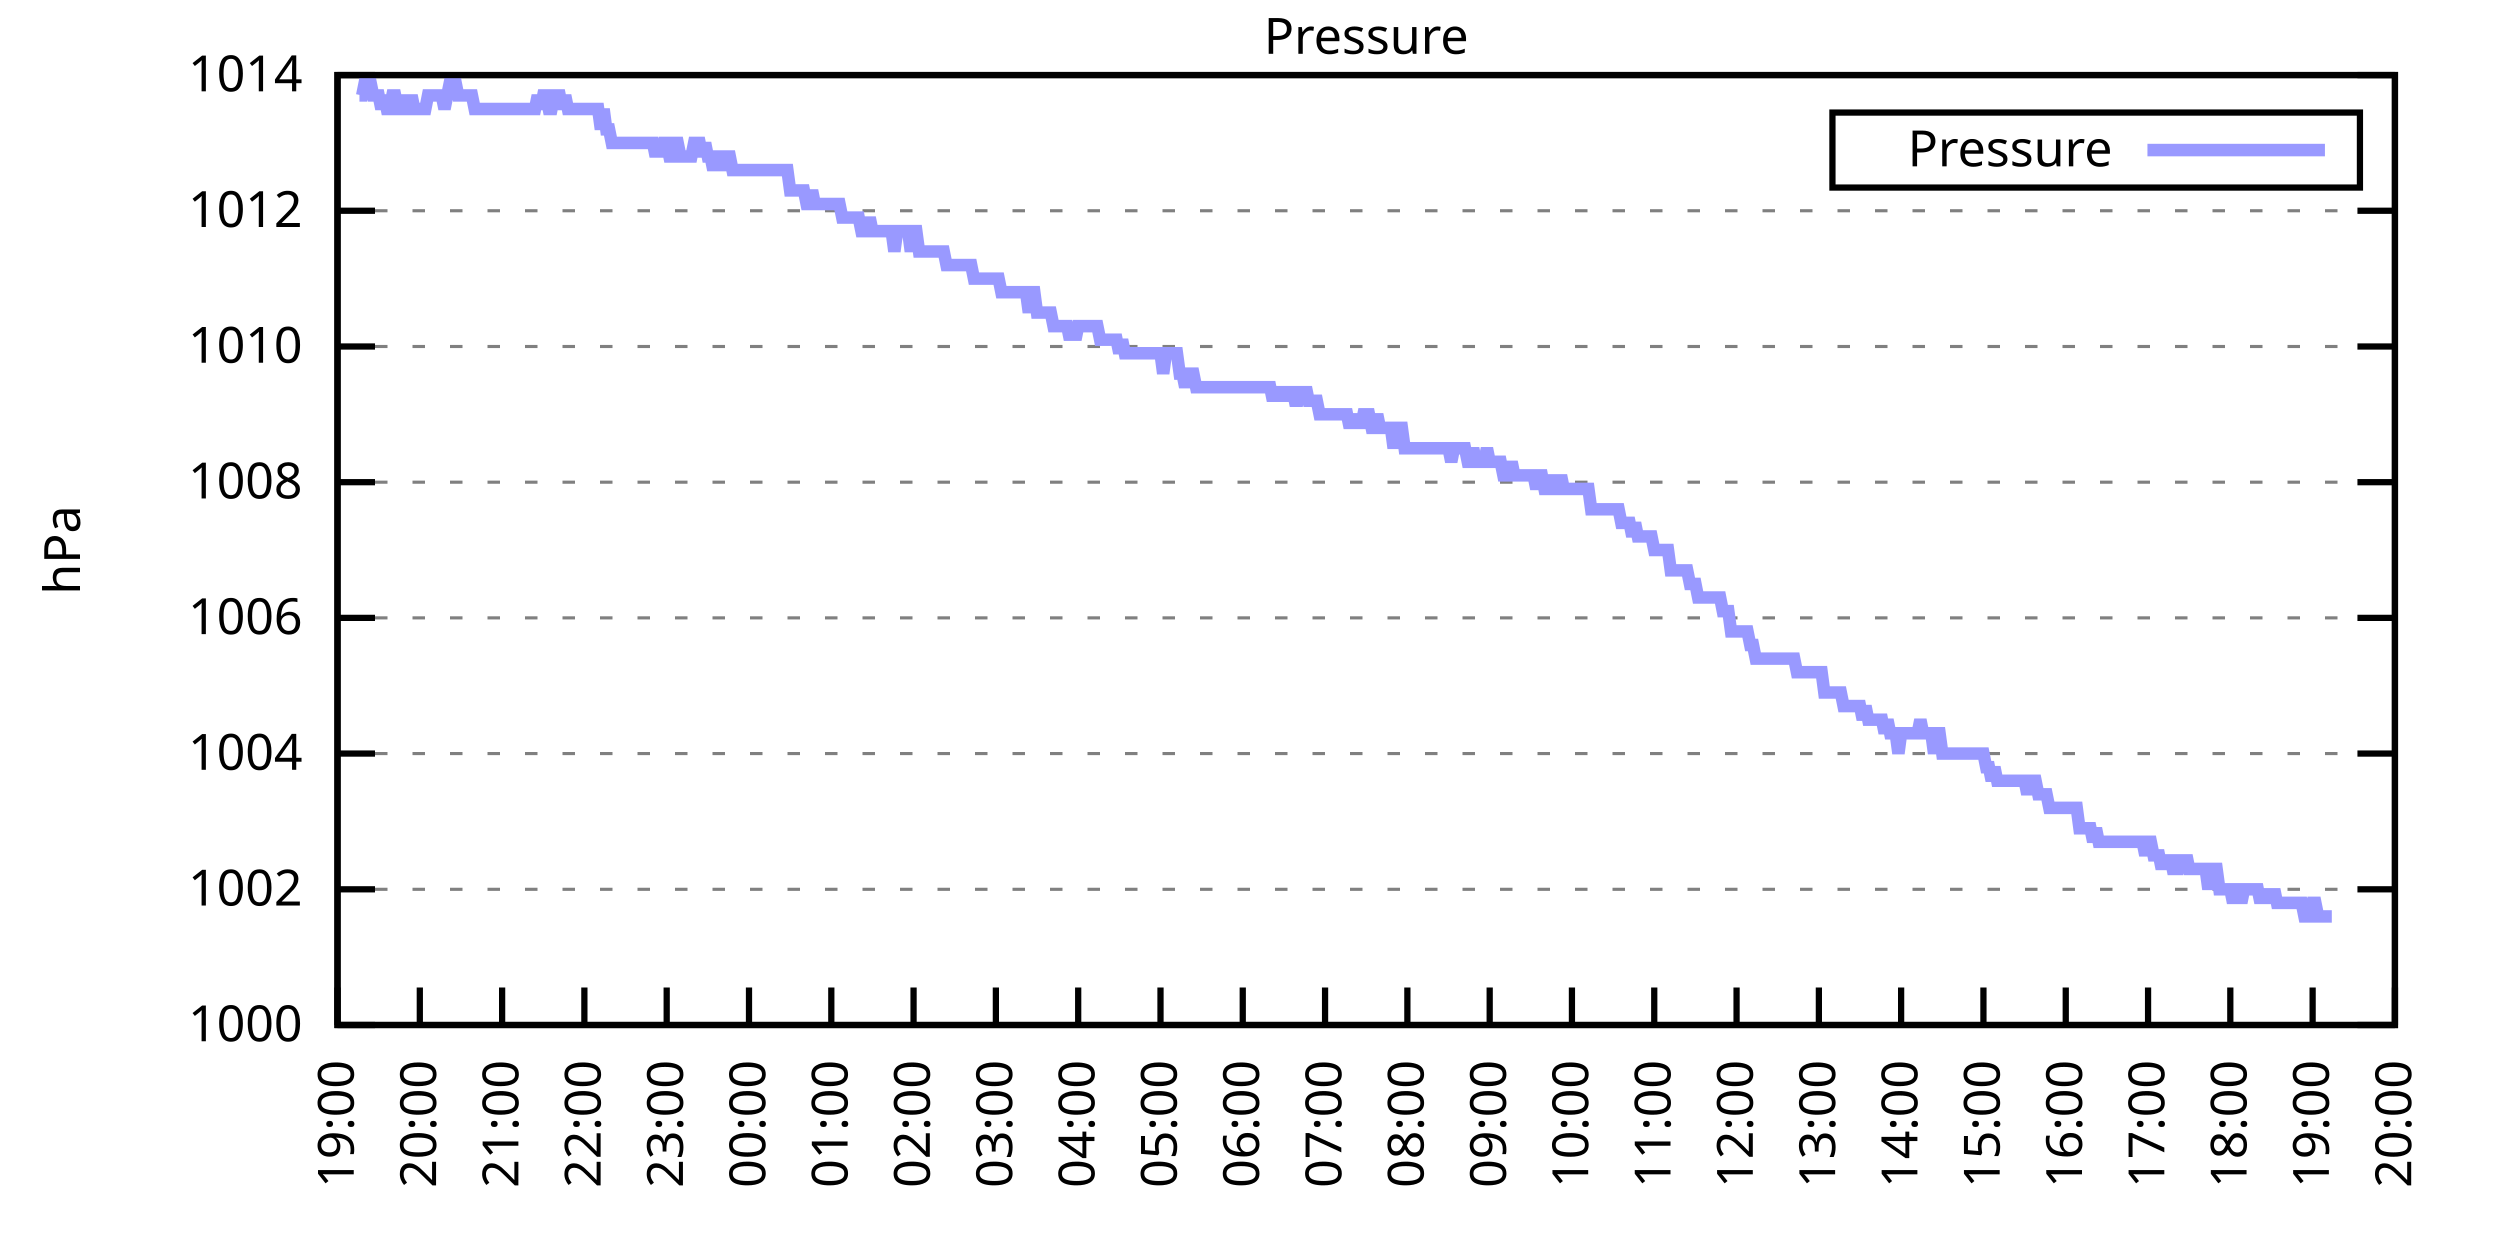
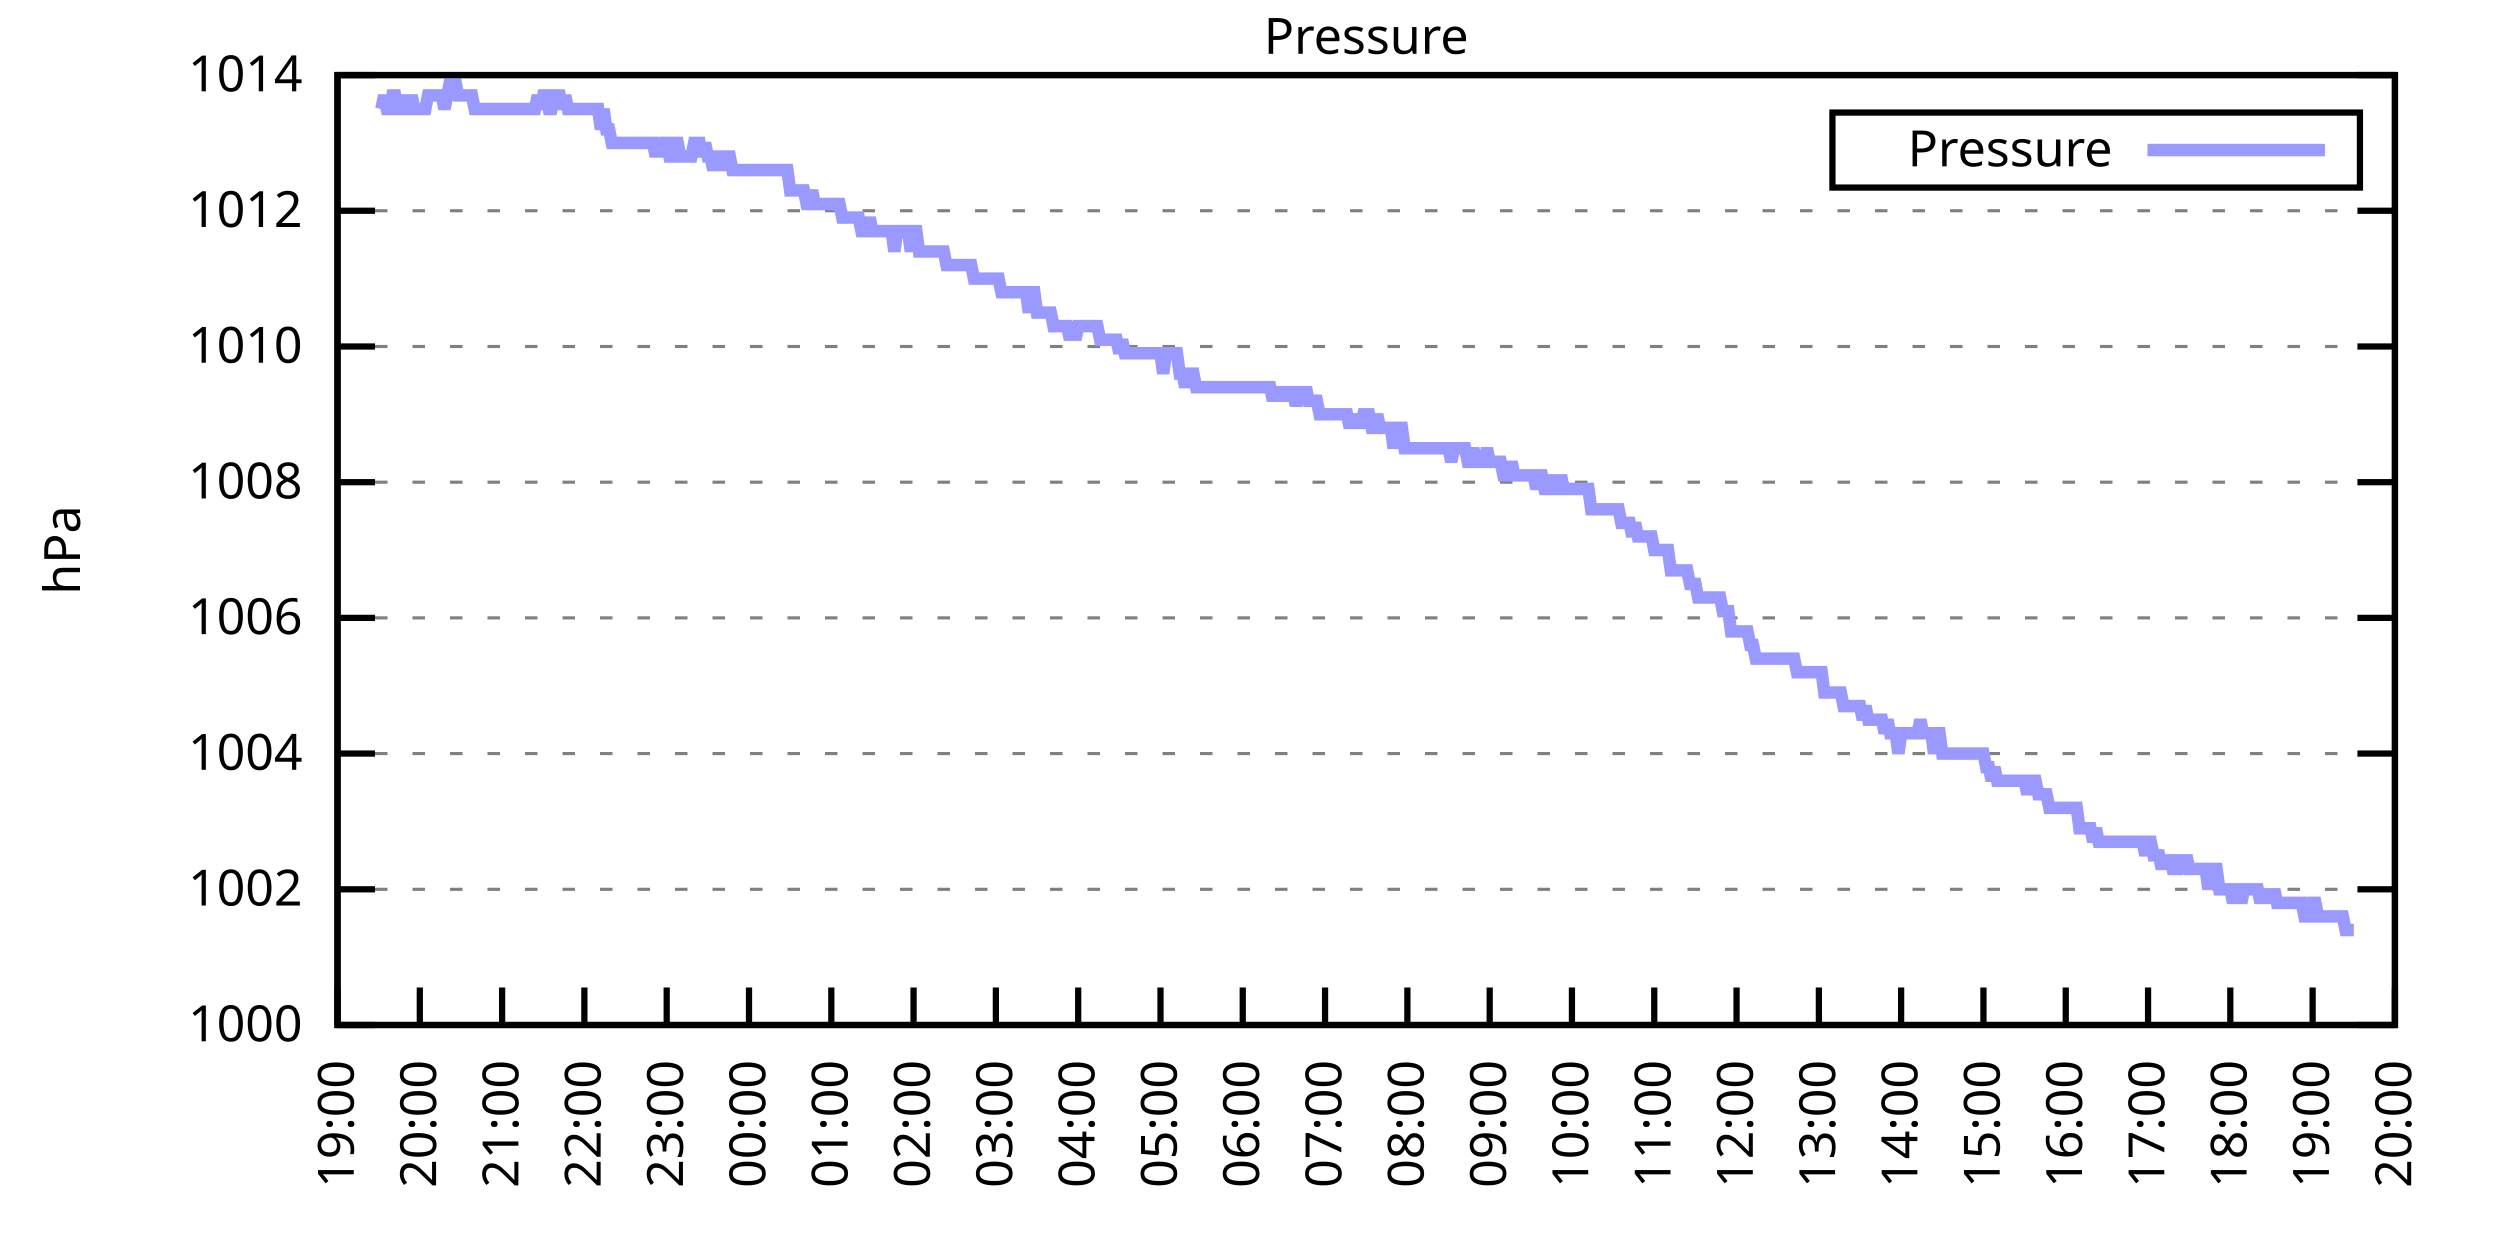
<svg xmlns="http://www.w3.org/2000/svg" xmlns:xlink="http://www.w3.org/1999/xlink" width="400" height="200" viewBox="0 0 400 200">
  <g id="gnuplot_canvas">
    <rect x="0" y="0" width="400" height="200" fill="none" />
    <defs>
      <circle id="gpDot" r="0.5" stroke-width="0.5" stroke="currentColor" />
      <path id="gpPt0" stroke-width="0.333" stroke="currentColor" d="M-1,0 h2 M0,-1 v2" />
      <path id="gpPt1" stroke-width="0.333" stroke="currentColor" d="M-1,-1 L1,1 M1,-1 L-1,1" />
      <path id="gpPt2" stroke-width="0.333" stroke="currentColor" d="M-1,0 L1,0 M0,-1 L0,1 M-1,-1 L1,1 M-1,1 L1,-1" />
      <rect id="gpPt3" stroke-width="0.333" stroke="currentColor" x="-1" y="-1" width="2" height="2" />
      <rect id="gpPt4" stroke-width="0.333" stroke="currentColor" fill="currentColor" x="-1" y="-1" width="2" height="2" />
      <circle id="gpPt5" stroke-width="0.333" stroke="currentColor" cx="0" cy="0" r="1" />
      <use xlink:href="#gpPt5" id="gpPt6" fill="currentColor" stroke="none" />
      <path id="gpPt7" stroke-width="0.333" stroke="currentColor" d="M0,-1.33 L-1.33,0.67 L1.33,0.67 z" />
      <use xlink:href="#gpPt7" id="gpPt8" fill="currentColor" stroke="none" />
      <use xlink:href="#gpPt7" id="gpPt9" stroke="currentColor" transform="rotate(180)" />
      <use xlink:href="#gpPt9" id="gpPt10" fill="currentColor" stroke="none" />
      <use xlink:href="#gpPt3" id="gpPt11" stroke="currentColor" transform="rotate(45)" />
      <use xlink:href="#gpPt11" id="gpPt12" fill="currentColor" stroke="none" />
      <path id="gpPt13" stroke-width="0.333" stroke="currentColor" d="M0,1.330 L1.265,0.411 L0.782,-1.067 L-0.782,-1.076 L-1.265,0.411 z" />
      <use xlink:href="#gpPt13" id="gpPt14" fill="currentColor" stroke="none" />
      <filter id="textbox" filterUnits="objectBoundingBox" x="0" y="0" height="1" width="1">
        <feFlood flood-color="white" flood-opacity="1" result="bgnd" />
        <feComposite in="SourceGraphic" in2="bgnd" operator="atop" />
      </filter>
      <filter id="greybox" filterUnits="objectBoundingBox" x="0" y="0" height="1" width="1">
        <feFlood flood-color="lightgrey" flood-opacity="1" result="grey" />
        <feComposite in="SourceGraphic" in2="grey" operator="atop" />
      </filter>
    </defs>
    <g fill="none" color="white" stroke="currentColor" stroke-width="1.00" stroke-linecap="butt" stroke-linejoin="miter">
</g>
    <g fill="none" color="black" stroke="currentColor" stroke-width="1.00" stroke-linecap="butt" stroke-linejoin="miter">
      <g stroke="none" shape-rendering="crispEdges">
        <polygon fill="rgb(255, 255, 255)" points="54.00,164.00 383.18,164.00 383.18,12.02 54.00,12.02 " />
      </g>
    </g>
    <g fill="none" color="black" stroke="currentColor" stroke-width="1.00" stroke-linecap="butt" stroke-linejoin="miter">
</g>
    <g fill="none" color="black" stroke="black" stroke-width="0.50" stroke-linecap="butt" stroke-linejoin="miter">
</g>
    <g fill="none" color="gray" stroke="currentColor" stroke-width="0.50" stroke-linecap="butt" stroke-linejoin="miter">
      <path stroke="gray" stroke-dasharray="2,4" class="gridline" d="M54.00,164.00 L383.19,164.00  " />
    </g>
    <g fill="none" color="gray" stroke="gray" stroke-width="1.00" stroke-linecap="butt" stroke-linejoin="miter">
</g>
    <g fill="none" color="black" stroke="currentColor" stroke-width="1.00" stroke-linecap="butt" stroke-linejoin="miter">
      <path stroke="black" d="M54.00,164.00 L60.00,164.00 M383.19,164.00 L377.19,164.00  " />
      <g transform="translate(48.40,166.60)" stroke="none" fill="black" font-family="Sans" font-size="8.00" text-anchor="end">
        <text>
          <tspan font-family="Sans"> 1000</tspan>
        </text>
      </g>
    </g>
    <g fill="none" color="black" stroke="currentColor" stroke-width="1.00" stroke-linecap="butt" stroke-linejoin="miter">
</g>
    <g fill="none" color="black" stroke="black" stroke-width="0.50" stroke-linecap="butt" stroke-linejoin="miter">
</g>
    <g fill="none" color="gray" stroke="currentColor" stroke-width="0.50" stroke-linecap="butt" stroke-linejoin="miter">
      <path stroke="gray" stroke-dasharray="2,4" class="gridline" d="M54.00,142.29 L383.19,142.29  " />
    </g>
    <g fill="none" color="gray" stroke="gray" stroke-width="1.00" stroke-linecap="butt" stroke-linejoin="miter">
</g>
    <g fill="none" color="black" stroke="currentColor" stroke-width="1.00" stroke-linecap="butt" stroke-linejoin="miter">
      <path stroke="black" d="M54.00,142.29 L60.00,142.29 M383.19,142.29 L377.19,142.29  " />
      <g transform="translate(48.40,144.89)" stroke="none" fill="black" font-family="Sans" font-size="8.00" text-anchor="end">
        <text>
          <tspan font-family="Sans"> 1002</tspan>
        </text>
      </g>
    </g>
    <g fill="none" color="black" stroke="currentColor" stroke-width="1.00" stroke-linecap="butt" stroke-linejoin="miter">
</g>
    <g fill="none" color="black" stroke="black" stroke-width="0.50" stroke-linecap="butt" stroke-linejoin="miter">
</g>
    <g fill="none" color="gray" stroke="currentColor" stroke-width="0.50" stroke-linecap="butt" stroke-linejoin="miter">
      <path stroke="gray" stroke-dasharray="2,4" class="gridline" d="M54.00,120.57 L383.19,120.57  " />
    </g>
    <g fill="none" color="gray" stroke="gray" stroke-width="1.00" stroke-linecap="butt" stroke-linejoin="miter">
</g>
    <g fill="none" color="black" stroke="currentColor" stroke-width="1.00" stroke-linecap="butt" stroke-linejoin="miter">
      <path stroke="black" d="M54.00,120.57 L60.00,120.57 M383.19,120.57 L377.19,120.57  " />
      <g transform="translate(48.40,123.17)" stroke="none" fill="black" font-family="Sans" font-size="8.00" text-anchor="end">
        <text>
          <tspan font-family="Sans"> 1004</tspan>
        </text>
      </g>
    </g>
    <g fill="none" color="black" stroke="currentColor" stroke-width="1.00" stroke-linecap="butt" stroke-linejoin="miter">
</g>
    <g fill="none" color="black" stroke="black" stroke-width="0.50" stroke-linecap="butt" stroke-linejoin="miter">
</g>
    <g fill="none" color="gray" stroke="currentColor" stroke-width="0.50" stroke-linecap="butt" stroke-linejoin="miter">
      <path stroke="gray" stroke-dasharray="2,4" class="gridline" d="M54.00,98.86 L383.19,98.86  " />
    </g>
    <g fill="none" color="gray" stroke="gray" stroke-width="1.00" stroke-linecap="butt" stroke-linejoin="miter">
</g>
    <g fill="none" color="black" stroke="currentColor" stroke-width="1.00" stroke-linecap="butt" stroke-linejoin="miter">
      <path stroke="black" d="M54.00,98.86 L60.00,98.86 M383.19,98.86 L377.19,98.86  " />
      <g transform="translate(48.40,101.46)" stroke="none" fill="black" font-family="Sans" font-size="8.00" text-anchor="end">
        <text>
          <tspan font-family="Sans"> 1006</tspan>
        </text>
      </g>
    </g>
    <g fill="none" color="black" stroke="currentColor" stroke-width="1.00" stroke-linecap="butt" stroke-linejoin="miter">
</g>
    <g fill="none" color="black" stroke="black" stroke-width="0.50" stroke-linecap="butt" stroke-linejoin="miter">
</g>
    <g fill="none" color="gray" stroke="currentColor" stroke-width="0.50" stroke-linecap="butt" stroke-linejoin="miter">
      <path stroke="gray" stroke-dasharray="2,4" class="gridline" d="M54.00,77.15 L383.19,77.15  " />
    </g>
    <g fill="none" color="gray" stroke="gray" stroke-width="1.00" stroke-linecap="butt" stroke-linejoin="miter">
</g>
    <g fill="none" color="black" stroke="currentColor" stroke-width="1.00" stroke-linecap="butt" stroke-linejoin="miter">
      <path stroke="black" d="M54.00,77.15 L60.00,77.15 M383.19,77.15 L377.19,77.15  " />
      <g transform="translate(48.40,79.75)" stroke="none" fill="black" font-family="Sans" font-size="8.00" text-anchor="end">
        <text>
          <tspan font-family="Sans"> 1008</tspan>
        </text>
      </g>
    </g>
    <g fill="none" color="black" stroke="currentColor" stroke-width="1.00" stroke-linecap="butt" stroke-linejoin="miter">
</g>
    <g fill="none" color="black" stroke="black" stroke-width="0.50" stroke-linecap="butt" stroke-linejoin="miter">
</g>
    <g fill="none" color="gray" stroke="currentColor" stroke-width="0.50" stroke-linecap="butt" stroke-linejoin="miter">
      <path stroke="gray" stroke-dasharray="2,4" class="gridline" d="M54.00,55.44 L383.19,55.44  " />
    </g>
    <g fill="none" color="gray" stroke="gray" stroke-width="1.00" stroke-linecap="butt" stroke-linejoin="miter">
</g>
    <g fill="none" color="black" stroke="currentColor" stroke-width="1.00" stroke-linecap="butt" stroke-linejoin="miter">
      <path stroke="black" d="M54.00,55.44 L60.00,55.44 M383.19,55.44 L377.19,55.44  " />
      <g transform="translate(48.40,58.04)" stroke="none" fill="black" font-family="Sans" font-size="8.00" text-anchor="end">
        <text>
          <tspan font-family="Sans"> 1010</tspan>
        </text>
      </g>
    </g>
    <g fill="none" color="black" stroke="currentColor" stroke-width="1.00" stroke-linecap="butt" stroke-linejoin="miter">
</g>
    <g fill="none" color="black" stroke="black" stroke-width="0.50" stroke-linecap="butt" stroke-linejoin="miter">
</g>
    <g fill="none" color="gray" stroke="currentColor" stroke-width="0.50" stroke-linecap="butt" stroke-linejoin="miter">
      <path stroke="gray" stroke-dasharray="2,4" class="gridline" d="M54.00,33.72 L383.19,33.72  " />
    </g>
    <g fill="none" color="gray" stroke="gray" stroke-width="1.00" stroke-linecap="butt" stroke-linejoin="miter">
</g>
    <g fill="none" color="black" stroke="currentColor" stroke-width="1.00" stroke-linecap="butt" stroke-linejoin="miter">
      <path stroke="black" d="M54.00,33.72 L60.00,33.72 M383.19,33.72 L377.19,33.72  " />
      <g transform="translate(48.40,36.32)" stroke="none" fill="black" font-family="Sans" font-size="8.00" text-anchor="end">
        <text>
          <tspan font-family="Sans"> 1012</tspan>
        </text>
      </g>
    </g>
    <g fill="none" color="black" stroke="currentColor" stroke-width="1.00" stroke-linecap="butt" stroke-linejoin="miter">
</g>
    <g fill="none" color="black" stroke="black" stroke-width="0.50" stroke-linecap="butt" stroke-linejoin="miter">
</g>
    <g fill="none" color="gray" stroke="currentColor" stroke-width="0.50" stroke-linecap="butt" stroke-linejoin="miter">
      <path stroke="gray" stroke-dasharray="2,4" class="gridline" d="M54.00,12.01 L383.19,12.01  " />
    </g>
    <g fill="none" color="gray" stroke="gray" stroke-width="1.00" stroke-linecap="butt" stroke-linejoin="miter">
</g>
    <g fill="none" color="black" stroke="currentColor" stroke-width="1.00" stroke-linecap="butt" stroke-linejoin="miter">
      <path stroke="black" d="M54.00,12.01 L60.00,12.01 M383.19,12.01 L377.19,12.01  " />
      <g transform="translate(48.40,14.61)" stroke="none" fill="black" font-family="Sans" font-size="8.00" text-anchor="end">
        <text>
          <tspan font-family="Sans"> 1014</tspan>
        </text>
      </g>
    </g>
    <g fill="none" color="black" stroke="currentColor" stroke-width="1.00" stroke-linecap="butt" stroke-linejoin="miter">
      <path stroke="black" d="M54.00,164.00 L54.00,158.00  " />
      <g transform="translate(56.60,169.60) rotate(270.00)" stroke="none" fill="black" font-family="Sans" font-size="8.00" text-anchor="end">
        <text>
          <tspan font-family="Sans">19:00</tspan>
        </text>
      </g>
    </g>
    <g fill="none" color="black" stroke="currentColor" stroke-width="1.00" stroke-linecap="butt" stroke-linejoin="miter">
      <path stroke="black" d="M67.17,164.00 L67.17,158.00  " />
      <g transform="translate(69.77,169.60) rotate(270.00)" stroke="none" fill="black" font-family="Sans" font-size="8.00" text-anchor="end">
        <text>
          <tspan font-family="Sans">20:00</tspan>
        </text>
      </g>
    </g>
    <g fill="none" color="black" stroke="currentColor" stroke-width="1.00" stroke-linecap="butt" stroke-linejoin="miter">
      <path stroke="black" d="M80.34,164.00 L80.34,158.00  " />
      <g transform="translate(82.94,169.60) rotate(270.00)" stroke="none" fill="black" font-family="Sans" font-size="8.00" text-anchor="end">
        <text>
          <tspan font-family="Sans">21:00</tspan>
        </text>
      </g>
    </g>
    <g fill="none" color="black" stroke="currentColor" stroke-width="1.00" stroke-linecap="butt" stroke-linejoin="miter">
      <path stroke="black" d="M93.50,164.00 L93.50,158.00  " />
      <g transform="translate(96.10,169.60) rotate(270.00)" stroke="none" fill="black" font-family="Sans" font-size="8.00" text-anchor="end">
        <text>
          <tspan font-family="Sans">22:00</tspan>
        </text>
      </g>
    </g>
    <g fill="none" color="black" stroke="currentColor" stroke-width="1.00" stroke-linecap="butt" stroke-linejoin="miter">
      <path stroke="black" d="M106.67,164.00 L106.67,158.00  " />
      <g transform="translate(109.27,169.60) rotate(270.00)" stroke="none" fill="black" font-family="Sans" font-size="8.00" text-anchor="end">
        <text>
          <tspan font-family="Sans">23:00</tspan>
        </text>
      </g>
    </g>
    <g fill="none" color="black" stroke="currentColor" stroke-width="1.00" stroke-linecap="butt" stroke-linejoin="miter">
      <path stroke="black" d="M119.84,164.00 L119.84,158.00  " />
      <g transform="translate(122.44,169.60) rotate(270.00)" stroke="none" fill="black" font-family="Sans" font-size="8.00" text-anchor="end">
        <text>
          <tspan font-family="Sans">00:00</tspan>
        </text>
      </g>
    </g>
    <g fill="none" color="black" stroke="currentColor" stroke-width="1.00" stroke-linecap="butt" stroke-linejoin="miter">
      <path stroke="black" d="M133.01,164.00 L133.01,158.00  " />
      <g transform="translate(135.61,169.60) rotate(270.00)" stroke="none" fill="black" font-family="Sans" font-size="8.00" text-anchor="end">
        <text>
          <tspan font-family="Sans">01:00</tspan>
        </text>
      </g>
    </g>
    <g fill="none" color="black" stroke="currentColor" stroke-width="1.00" stroke-linecap="butt" stroke-linejoin="miter">
      <path stroke="black" d="M146.17,164.00 L146.17,158.00  " />
      <g transform="translate(148.77,169.60) rotate(270.00)" stroke="none" fill="black" font-family="Sans" font-size="8.00" text-anchor="end">
        <text>
          <tspan font-family="Sans">02:00</tspan>
        </text>
      </g>
    </g>
    <g fill="none" color="black" stroke="currentColor" stroke-width="1.00" stroke-linecap="butt" stroke-linejoin="miter">
      <path stroke="black" d="M159.34,164.00 L159.34,158.00  " />
      <g transform="translate(161.94,169.60) rotate(270.00)" stroke="none" fill="black" font-family="Sans" font-size="8.00" text-anchor="end">
        <text>
          <tspan font-family="Sans">03:00</tspan>
        </text>
      </g>
    </g>
    <g fill="none" color="black" stroke="currentColor" stroke-width="1.00" stroke-linecap="butt" stroke-linejoin="miter">
      <path stroke="black" d="M172.51,164.00 L172.51,158.00  " />
      <g transform="translate(175.11,169.60) rotate(270.00)" stroke="none" fill="black" font-family="Sans" font-size="8.00" text-anchor="end">
        <text>
          <tspan font-family="Sans">04:00</tspan>
        </text>
      </g>
    </g>
    <g fill="none" color="black" stroke="currentColor" stroke-width="1.00" stroke-linecap="butt" stroke-linejoin="miter">
      <path stroke="black" d="M185.68,164.00 L185.68,158.00  " />
      <g transform="translate(188.28,169.60) rotate(270.00)" stroke="none" fill="black" font-family="Sans" font-size="8.00" text-anchor="end">
        <text>
          <tspan font-family="Sans">05:00</tspan>
        </text>
      </g>
    </g>
    <g fill="none" color="black" stroke="currentColor" stroke-width="1.00" stroke-linecap="butt" stroke-linejoin="miter">
      <path stroke="black" d="M198.84,164.00 L198.84,158.00  " />
      <g transform="translate(201.44,169.60) rotate(270.00)" stroke="none" fill="black" font-family="Sans" font-size="8.00" text-anchor="end">
        <text>
          <tspan font-family="Sans">06:00</tspan>
        </text>
      </g>
    </g>
    <g fill="none" color="black" stroke="currentColor" stroke-width="1.00" stroke-linecap="butt" stroke-linejoin="miter">
      <path stroke="black" d="M212.01,164.00 L212.01,158.00  " />
      <g transform="translate(214.61,169.60) rotate(270.00)" stroke="none" fill="black" font-family="Sans" font-size="8.00" text-anchor="end">
        <text>
          <tspan font-family="Sans">07:00</tspan>
        </text>
      </g>
    </g>
    <g fill="none" color="black" stroke="currentColor" stroke-width="1.00" stroke-linecap="butt" stroke-linejoin="miter">
      <path stroke="black" d="M225.18,164.00 L225.18,158.00  " />
      <g transform="translate(227.78,169.60) rotate(270.00)" stroke="none" fill="black" font-family="Sans" font-size="8.00" text-anchor="end">
        <text>
          <tspan font-family="Sans">08:00</tspan>
        </text>
      </g>
    </g>
    <g fill="none" color="black" stroke="currentColor" stroke-width="1.00" stroke-linecap="butt" stroke-linejoin="miter">
      <path stroke="black" d="M238.35,164.00 L238.35,158.00  " />
      <g transform="translate(240.95,169.60) rotate(270.00)" stroke="none" fill="black" font-family="Sans" font-size="8.00" text-anchor="end">
        <text>
          <tspan font-family="Sans">09:00</tspan>
        </text>
      </g>
    </g>
    <g fill="none" color="black" stroke="currentColor" stroke-width="1.00" stroke-linecap="butt" stroke-linejoin="miter">
      <path stroke="black" d="M251.51,164.00 L251.51,158.00  " />
      <g transform="translate(254.11,169.60) rotate(270.00)" stroke="none" fill="black" font-family="Sans" font-size="8.00" text-anchor="end">
        <text>
          <tspan font-family="Sans">10:00</tspan>
        </text>
      </g>
    </g>
    <g fill="none" color="black" stroke="currentColor" stroke-width="1.00" stroke-linecap="butt" stroke-linejoin="miter">
      <path stroke="black" d="M264.68,164.00 L264.68,158.00  " />
      <g transform="translate(267.28,169.60) rotate(270.00)" stroke="none" fill="black" font-family="Sans" font-size="8.00" text-anchor="end">
        <text>
          <tspan font-family="Sans">11:00</tspan>
        </text>
      </g>
    </g>
    <g fill="none" color="black" stroke="currentColor" stroke-width="1.00" stroke-linecap="butt" stroke-linejoin="miter">
      <path stroke="black" d="M277.85,164.00 L277.85,158.00  " />
      <g transform="translate(280.45,169.60) rotate(270.00)" stroke="none" fill="black" font-family="Sans" font-size="8.00" text-anchor="end">
        <text>
          <tspan font-family="Sans">12:00</tspan>
        </text>
      </g>
    </g>
    <g fill="none" color="black" stroke="currentColor" stroke-width="1.00" stroke-linecap="butt" stroke-linejoin="miter">
      <path stroke="black" d="M291.02,164.00 L291.02,158.00  " />
      <g transform="translate(293.62,169.60) rotate(270.00)" stroke="none" fill="black" font-family="Sans" font-size="8.00" text-anchor="end">
        <text>
          <tspan font-family="Sans">13:00</tspan>
        </text>
      </g>
    </g>
    <g fill="none" color="black" stroke="currentColor" stroke-width="1.00" stroke-linecap="butt" stroke-linejoin="miter">
      <path stroke="black" d="M304.18,164.00 L304.18,158.00  " />
      <g transform="translate(306.78,169.60) rotate(270.00)" stroke="none" fill="black" font-family="Sans" font-size="8.00" text-anchor="end">
        <text>
          <tspan font-family="Sans">14:00</tspan>
        </text>
      </g>
    </g>
    <g fill="none" color="black" stroke="currentColor" stroke-width="1.00" stroke-linecap="butt" stroke-linejoin="miter">
      <path stroke="black" d="M317.35,164.00 L317.35,158.00  " />
      <g transform="translate(319.95,169.60) rotate(270.00)" stroke="none" fill="black" font-family="Sans" font-size="8.00" text-anchor="end">
        <text>
          <tspan font-family="Sans">15:00</tspan>
        </text>
      </g>
    </g>
    <g fill="none" color="black" stroke="currentColor" stroke-width="1.00" stroke-linecap="butt" stroke-linejoin="miter">
      <path stroke="black" d="M330.52,164.00 L330.52,158.00  " />
      <g transform="translate(333.12,169.60) rotate(270.00)" stroke="none" fill="black" font-family="Sans" font-size="8.00" text-anchor="end">
        <text>
          <tspan font-family="Sans">16:00</tspan>
        </text>
      </g>
    </g>
    <g fill="none" color="black" stroke="currentColor" stroke-width="1.00" stroke-linecap="butt" stroke-linejoin="miter">
      <path stroke="black" d="M343.69,164.00 L343.69,158.00  " />
      <g transform="translate(346.29,169.60) rotate(270.00)" stroke="none" fill="black" font-family="Sans" font-size="8.00" text-anchor="end">
        <text>
          <tspan font-family="Sans">17:00</tspan>
        </text>
      </g>
    </g>
    <g fill="none" color="black" stroke="currentColor" stroke-width="1.00" stroke-linecap="butt" stroke-linejoin="miter">
      <path stroke="black" d="M356.85,164.00 L356.85,158.00  " />
      <g transform="translate(359.45,169.60) rotate(270.00)" stroke="none" fill="black" font-family="Sans" font-size="8.00" text-anchor="end">
        <text>
          <tspan font-family="Sans">18:00</tspan>
        </text>
      </g>
    </g>
    <g fill="none" color="black" stroke="currentColor" stroke-width="1.00" stroke-linecap="butt" stroke-linejoin="miter">
      <path stroke="black" d="M370.02,164.00 L370.02,158.00  " />
      <g transform="translate(372.62,169.60) rotate(270.00)" stroke="none" fill="black" font-family="Sans" font-size="8.00" text-anchor="end">
        <text>
          <tspan font-family="Sans">19:00</tspan>
        </text>
      </g>
    </g>
    <g fill="none" color="black" stroke="currentColor" stroke-width="1.00" stroke-linecap="butt" stroke-linejoin="miter">
      <path stroke="black" d="M383.19,164.00 L383.19,158.00  " />
      <g transform="translate(385.79,169.60) rotate(270.00)" stroke="none" fill="black" font-family="Sans" font-size="8.00" text-anchor="end">
        <text>
          <tspan font-family="Sans">20:00</tspan>
        </text>
      </g>
    </g>
    <g fill="none" color="black" stroke="currentColor" stroke-width="1.00" stroke-linecap="butt" stroke-linejoin="miter">
</g>
    <g fill="none" color="black" stroke="currentColor" stroke-width="1.00" stroke-linecap="butt" stroke-linejoin="miter">
      <path stroke="black" d="M54.00,12.01 L54.00,164.00 L383.19,164.00 L383.19,12.01 L54.00,12.01 Z  " />
    </g>
    <g fill="none" color="black" stroke="currentColor" stroke-width="1.00" stroke-linecap="butt" stroke-linejoin="miter">
</g>
    <g fill="none" color="black" stroke="currentColor" stroke-width="1.00" stroke-linecap="butt" stroke-linejoin="miter">
      <path stroke="black" d="M293.19,30.01 L293.19,18.01 L377.59,18.01 L377.59,30.01 L293.19,30.01 Z  " />
    </g>
    <g id="Pressure_plot_1">
      <g fill="none" color="white" stroke="black" stroke-width="2.00" stroke-linecap="butt" stroke-linejoin="miter">
</g>
      <g fill="none" color="black" stroke="currentColor" stroke-width="2.00" stroke-linecap="butt" stroke-linejoin="miter">
        <g transform="translate(337.99,26.61)" stroke="none" fill="black" font-family="Sans" font-size="8.00" text-anchor="end">
          <text>
            <tspan font-family="Sans">Pressure</tspan>
          </text>
        </g>
      </g>
      <g fill="none" color="black" stroke="currentColor" stroke-width="2.00" stroke-linecap="butt" stroke-linejoin="miter">
-         <path stroke="rgb(153, 153, 255)" d="M343.59,24.01 L371.99,24.01 M57.51,15.27 L57.95,15.27 L58.39,13.10 L58.83,13.10 L59.27,13.10 L59.71,15.27   L60.14,15.27 L60.58,15.27 L61.02,17.44 L61.46,15.27 L61.90,17.44 L62.34,17.44 L62.78,15.27 L63.22,15.27   L63.66,17.44 L64.10,17.44 L64.53,15.27 L64.97,17.44 L65.41,17.44 L65.85,15.27 L66.29,17.44 L66.73,17.44   L67.17,17.44 L67.61,17.44 L68.05,17.44 L68.48,15.27 L68.92,15.27 L69.36,15.27 L69.80,15.27 L70.24,15.27   L70.68,15.27 L71.12,17.44 L71.56,15.27 L72.00,13.10 L72.43,13.10 L72.87,13.10 L73.31,15.27 L73.75,15.27   L74.19,15.27 L74.63,15.27 L75.07,15.27 L75.51,15.27 L75.95,17.44 L76.38,17.44 L76.82,17.44 L77.26,17.44   L77.70,17.44 L78.14,17.44 L78.58,17.44 L79.02,17.44 L79.46,17.44 L79.90,17.44 L80.34,17.44 L80.77,17.44   L81.21,17.44 L81.65,17.44 L82.09,17.44 L82.53,17.44 L82.97,17.44 L83.41,17.44 L83.85,17.44 L84.29,17.44   L84.72,17.44 L85.16,17.44 L85.60,17.44 L86.04,15.27 L86.48,17.44 L86.92,15.27 L87.36,15.27 L87.80,17.44   L88.24,17.44 L88.67,15.27 L89.11,15.27 L89.55,15.27 L89.99,17.44 L90.43,15.27 L90.87,17.44 L91.31,17.44   L91.75,17.44 L92.19,17.44 L92.62,17.44 L93.06,17.44 L93.50,17.44 L93.94,17.44 L94.38,17.44 L94.82,17.44   L95.26,17.44 L95.70,17.44 L96.14,20.70 L96.58,17.44 L97.01,20.70 L97.45,20.70 L97.89,22.87 L98.33,22.87   L98.77,22.87 L99.21,22.87 L99.65,22.87 L100.09,22.87 L100.53,22.87 L100.96,22.87 L101.40,22.87 L101.84,22.87   L102.28,22.87 L102.72,22.87 L103.16,22.87 L103.60,22.87 L104.04,22.87 L104.48,22.87 L104.91,25.04 L105.35,22.87   L105.79,25.04 L106.23,22.87 L106.67,22.87 L107.11,25.04 L107.55,25.04 L107.99,22.87 L108.43,22.87 L108.87,25.04   L109.30,25.04 L109.74,25.04 L110.18,25.04 L110.62,25.04 L111.06,22.87 L111.50,22.87 L111.94,22.87 L112.38,25.04   L112.82,22.87 L113.25,25.04 L113.69,25.04 L114.13,27.21 L114.57,25.04 L115.01,25.04 L115.45,25.04 L115.89,27.21   L116.33,25.04 L116.77,25.04 L117.20,27.21 L117.64,27.21 L118.08,27.21 L118.52,27.21 L118.96,27.21 L119.40,27.21   L119.84,27.21 L120.28,27.21 L120.72,27.21 L121.15,27.21 L121.59,27.21 L122.03,27.21 L122.47,27.21 L122.91,27.21   L123.35,27.21 L123.79,27.21 L124.23,27.21 L124.67,27.21 L125.11,27.21 L125.54,27.21 L125.98,27.21 L126.42,30.47   L126.86,30.47 L127.30,30.47 L127.74,30.47 L128.18,30.47 L128.62,30.47 L129.06,32.64 L129.49,32.64 L129.93,30.47   L130.37,32.64 L130.81,32.64 L131.25,32.64 L131.69,32.64 L132.13,32.64 L132.57,32.64 L133.01,32.64 L133.44,32.64   L133.88,32.64 L134.32,32.64 L134.76,34.81 L135.20,34.81 L135.64,34.81 L136.08,34.81 L136.52,34.81 L136.96,34.81   L137.39,34.81 L137.83,36.98 L138.27,36.98 L138.71,36.98 L139.15,34.81 L139.59,36.98 L140.03,36.98 L140.47,36.98   L140.91,36.98 L141.35,36.98 L141.78,36.98 L142.22,36.98 L142.66,36.98 L143.10,40.24 L143.54,36.98 L143.98,36.98   L144.42,36.98 L144.86,36.98 L145.30,36.98 L145.73,40.24 L146.17,36.98 L146.61,36.98 L147.05,40.24 L147.49,40.24   L147.93,40.24 L148.37,40.24 L148.81,40.24 L149.25,40.24 L149.68,40.24 L150.12,40.24 L150.56,40.24 L151.00,40.24   L151.44,42.41 L151.88,42.41 L152.32,42.41 L152.76,42.41 L153.20,42.41 L153.63,42.41 L154.07,42.41 L154.51,42.41   L154.95,42.41 L155.39,42.41 L155.83,44.58 L156.27,44.58 L156.71,44.58 L157.15,44.58 L157.59,44.58 L158.02,44.58   L158.46,44.58 L158.90,44.58 L159.34,44.58 L159.78,44.58 L160.22,46.75 L160.66,46.75 L161.10,46.75 L161.54,46.75   L161.97,46.75 L162.41,46.75 L162.85,46.75 L163.29,46.75 L163.73,46.75 L164.17,46.75 L164.61,50.01 L165.05,46.75   L165.49,46.75 L165.92,50.01 L166.36,50.01 L166.80,50.01 L167.24,50.01 L167.68,50.01 L168.12,50.01 L168.56,52.18   L169.00,52.18 L169.44,52.18 L169.87,52.18 L170.31,52.18 L170.75,52.18 L171.19,54.35 L171.63,52.18 L172.07,54.35   L172.51,52.18 L172.95,52.18 L173.39,52.18 L173.83,52.18 L174.26,52.18 L174.70,52.18 L175.14,52.18 L175.58,52.18   L176.02,54.35 L176.46,54.35 L176.90,54.35 L177.34,54.35 L177.78,54.35 L178.21,54.35 L178.65,54.35 L179.09,56.52   L179.53,54.35 L179.97,56.52 L180.41,56.52 L180.85,56.52 L181.29,56.52 L181.73,56.52 L182.16,56.52 L182.60,56.52   L183.04,56.52 L183.48,56.52 L183.92,56.52 L184.36,56.52 L184.80,56.52 L185.24,56.52 L185.68,56.52 L186.11,59.78   L186.55,56.52 L186.99,56.52 L187.43,56.52 L187.87,56.52 L188.31,56.52 L188.75,59.78 L189.19,59.78 L189.63,61.95   L190.07,59.78 L190.50,59.78 L190.94,59.78 L191.38,61.95 L191.82,61.95 L192.26,61.95 L192.70,61.95 L193.14,61.95   L193.58,61.95 L194.02,61.95 L194.45,61.95 L194.89,61.95 L195.33,61.95 L195.77,61.95 L196.21,61.95 L196.65,61.95   L197.09,61.95 L197.53,61.95 L197.97,61.95 L198.40,61.95 L198.84,61.95 L199.28,61.95 L199.72,61.95 L200.16,61.95   L200.60,61.95 L201.04,61.95 L201.48,61.95 L201.92,61.95 L202.35,61.95 L202.79,61.95 L203.23,61.95 L203.67,64.12   L204.11,61.95 L204.55,64.12 L204.99,61.95 L205.43,64.12 L205.87,61.95 L206.31,64.12 L206.74,61.95 L207.18,64.12   L207.62,64.12 L208.06,61.95 L208.50,64.12 L208.94,61.95 L209.38,64.12 L209.82,64.12 L210.26,64.12 L210.69,64.12   L211.13,66.29 L211.57,66.29 L212.01,66.29 L212.45,66.29 L212.89,66.29 L213.33,66.29 L213.77,66.29 L214.21,66.29   L214.64,66.29 L215.08,66.29 L215.52,66.29 L215.96,68.46 L216.40,66.29 L216.84,68.46 L217.28,66.29 L217.72,68.46   L218.16,66.29 L218.60,66.29 L219.03,66.29 L219.47,68.46 L219.91,68.46 L220.35,66.29 L220.79,68.46 L221.23,68.46   L221.67,68.46 L222.11,68.46 L222.55,68.46 L222.98,71.72 L223.42,68.46 L223.86,68.46 L224.30,68.46 L224.74,71.72   L225.18,71.72 L225.62,71.72 L226.06,71.72 L226.50,71.72 L226.93,71.72 L227.37,71.72 L227.81,71.72 L228.25,71.72   L228.69,71.72 L229.13,71.72 L229.57,71.72 L230.01,71.72 L230.45,71.72 L230.88,71.72 L231.32,71.72 L231.76,71.72   L232.20,73.89 L232.64,71.72 L233.08,71.72 L233.52,71.72 L233.96,71.72 L234.40,71.72 L234.84,73.89 L235.27,73.89   L235.71,71.72 L236.15,73.89 L236.59,73.89 L237.03,73.89 L237.47,73.89 L237.91,71.72 L238.35,73.89 L238.79,73.89   L239.22,73.89 L239.66,73.89 L240.10,73.89 L240.54,76.06 L240.98,76.06 L241.42,76.06 L241.86,73.89 L242.30,76.06   L242.74,76.06 L243.17,76.06 L243.61,76.06 L244.05,76.06 L244.49,76.06 L244.93,76.06 L245.37,76.06 L245.81,78.23   L246.25,76.06 L246.69,76.06 L247.12,78.23 L247.56,78.23 L248.00,78.23 L248.44,76.06 L248.88,78.23 L249.32,78.23   L249.76,76.06 L250.20,78.23 L250.64,78.23 L251.08,78.23 L251.51,78.23 L251.95,78.23 L252.39,78.23 L252.83,78.23   L253.27,78.23 L253.71,78.23 L254.15,78.23 L254.59,81.49 L255.03,81.49 L255.46,81.49 L255.90,81.49 L256.34,81.49   L256.78,81.49 L257.22,81.49 L257.66,81.49 L258.10,81.49 L258.54,81.49 L258.98,81.49 L259.41,83.66 L259.85,83.66   L260.29,83.66 L260.73,83.66 L261.17,85.83 L261.61,83.66 L262.05,85.83 L262.49,85.83 L262.93,85.83 L263.36,85.83   L263.80,85.83 L264.24,85.83 L264.68,88.00 L265.12,88.00 L265.56,88.00 L266.00,88.00 L266.44,88.00 L266.88,88.00   L267.32,91.26 L267.75,91.26 L268.19,91.26 L268.63,91.26 L269.07,91.26 L269.51,91.26 L269.95,91.26 L270.39,93.43   L270.83,93.43 L271.27,93.43 L271.70,95.60 L272.14,95.60 L272.58,95.60 L273.02,95.60 L273.46,95.60 L273.90,95.60   L274.34,95.60 L274.78,95.60 L275.22,95.60 L275.65,97.78 L276.09,97.78 L276.53,97.78 L276.97,101.03 L277.41,101.03   L277.85,101.03 L278.29,101.03 L278.73,101.03 L279.17,101.03 L279.60,101.03 L280.04,103.20 L280.48,103.20 L280.92,105.38   L281.36,105.38 L281.80,105.38 L282.24,105.38 L282.68,105.38 L283.12,105.38 L283.56,105.38 L283.99,105.38 L284.43,105.38   L284.87,105.38 L285.31,105.38 L285.75,105.38 L286.19,105.38 L286.63,105.38 L287.07,105.38 L287.51,107.55 L287.94,107.55   L288.38,107.55 L288.82,107.55 L289.26,107.55 L289.70,107.55 L290.14,107.55 L290.58,107.55 L291.02,107.55 L291.46,107.55   L291.89,110.80 L292.33,110.80 L292.77,110.80 L293.21,110.80 L293.65,110.80 L294.09,110.80 L294.53,110.80 L294.97,112.97   L295.41,112.97 L295.84,112.97 L296.28,112.97 L296.72,112.97 L297.16,112.97 L297.60,112.97 L298.04,115.15 L298.48,112.97   L298.92,115.15 L299.36,115.15 L299.80,115.15 L300.23,115.15 L300.67,115.15 L301.11,115.15 L301.55,117.32 L301.99,115.15   L302.43,117.32 L302.87,117.32 L303.31,117.32 L303.75,120.57 L304.18,117.32 L304.62,117.32 L305.06,117.32 L305.50,117.32   L305.94,117.32 L306.38,117.32 L306.82,117.32 L307.26,115.15 L307.70,117.32 L308.13,117.32 L308.57,117.32 L309.01,117.32   L309.45,120.57 L309.89,117.32 L310.33,117.32 L310.77,120.57 L311.21,120.57 L311.65,120.57 L312.08,120.57 L312.52,120.57   L312.96,120.57 L313.40,120.57 L313.84,120.57 L314.28,120.57 L314.72,120.57 L315.16,120.57 L315.60,120.57 L316.04,120.57   L316.47,120.57 L316.91,120.57 L317.35,120.57 L317.79,122.75 L318.23,122.75 L318.67,124.92 L319.11,122.75 L319.55,124.92   L319.99,124.92 L320.42,124.92 L320.86,124.92 L321.30,124.92 L321.74,124.92 L322.18,124.92 L322.62,124.92 L323.06,124.92   L323.50,124.92 L323.94,124.92 L324.37,127.09 L324.81,124.92 L325.25,124.92 L325.69,124.92 L326.13,127.09 L326.57,127.09   L327.01,127.09 L327.45,127.09 L327.89,129.26 L328.33,129.26 L328.76,129.26 L329.20,129.26 L329.64,129.26 L330.08,129.26   L330.52,129.26 L330.96,129.26 L331.40,129.26 L331.84,129.26 L332.28,129.26 L332.71,132.52 L333.15,132.52 L333.59,132.52   L334.03,132.52 L334.47,132.52 L334.91,134.69 L335.35,132.52 L335.79,134.69 L336.23,134.69 L336.66,134.69 L337.10,134.69   L337.54,134.69 L337.98,134.69 L338.42,134.69 L338.86,134.69 L339.30,134.69 L339.74,134.69 L340.18,134.69 L340.61,134.69   L341.05,134.69 L341.49,134.69 L341.93,134.69 L342.37,134.69 L342.81,134.69 L343.25,136.86 L343.69,134.69 L344.13,134.69   L344.57,136.86 L345.00,136.86 L345.44,136.86 L345.88,139.03 L346.32,136.86 L346.76,139.03 L347.20,136.86 L347.64,139.03   L348.08,139.03 L348.52,139.03 L348.95,136.86 L349.39,139.03 L349.83,136.86 L350.27,139.03 L350.71,139.03 L351.15,139.03   L351.59,139.03 L352.03,139.03 L352.47,139.03 L352.90,139.03 L353.34,142.29 L353.78,139.03 L354.22,139.03 L354.66,139.03   L355.10,142.29 L355.54,142.29 L355.98,142.29 L356.42,142.29 L356.85,142.29 L357.29,144.46 L357.73,142.29 L358.17,142.29   L358.61,144.46 L359.05,142.29 L359.49,142.29 L359.93,142.29 L360.37,142.29 L360.81,142.29 L361.24,142.29 L361.68,144.46   L362.12,142.29 L362.56,144.46 L363.00,142.29 L363.44,144.46 L363.88,142.29 L364.32,144.46 L364.76,144.46 L365.19,144.46   L365.63,144.46 L366.07,144.46 L366.51,144.46 L366.95,144.46 L367.39,144.46 L367.83,144.46 L368.27,144.46 L368.71,146.63   L369.14,146.63 L369.58,146.63 L370.02,144.46 L370.46,144.46 L370.90,146.63 L371.34,146.63 L371.78,146.63 L372.22,146.63   L372.66,146.63 L373.09,146.63  " />
+         <path stroke="rgb(153, 153, 255)" d="M343.59,24.01 L371.99,24.01 M61.02,17.44 L61.46,15.27 L61.90,17.44 L62.34,17.44 L62.78,15.27 L63.22,15.27   L63.66,17.44 L64.10,17.44 L64.53,15.27 L64.97,17.44 L65.41,17.44 L65.85,15.27 L66.29,17.44 L66.73,17.44   L67.17,17.44 L67.61,17.44 L68.05,17.44 L68.48,15.27 L68.92,15.27 L69.36,15.27 L69.80,15.27 L70.24,15.27   L70.68,15.27 L71.12,17.44 L71.56,15.27 L72.00,13.10 L72.43,13.10 L72.87,13.10 L73.31,15.27 L73.75,15.27   L74.19,15.27 L74.63,15.27 L75.07,15.27 L75.51,15.27 L75.95,17.44 L76.38,17.44 L76.82,17.44 L77.26,17.44   L77.70,17.44 L78.14,17.44 L78.58,17.44 L79.02,17.44 L79.46,17.44 L79.90,17.44 L80.34,17.44 L80.77,17.44   L81.21,17.44 L81.65,17.44 L82.09,17.44 L82.53,17.44 L82.97,17.44 L83.41,17.44 L83.85,17.44 L84.29,17.44   L84.72,17.44 L85.16,17.44 L85.60,17.44 L86.04,15.27 L86.48,17.44 L86.92,15.27 L87.36,15.27 L87.80,17.44   L88.24,17.44 L88.67,15.27 L89.11,15.27 L89.55,15.27 L89.99,17.44 L90.43,15.27 L90.87,17.44 L91.31,17.44   L91.75,17.44 L92.19,17.44 L92.62,17.44 L93.06,17.44 L93.50,17.44 L93.94,17.44 L94.38,17.44 L94.82,17.44   L95.26,17.44 L95.70,17.44 L96.14,20.70 L96.58,17.44 L97.01,20.70 L97.45,20.70 L97.89,22.87 L98.33,22.87   L98.77,22.87 L99.21,22.87 L99.65,22.87 L100.09,22.87 L100.53,22.87 L100.96,22.87 L101.40,22.87 L101.84,22.87   L102.28,22.87 L102.72,22.87 L103.16,22.87 L103.60,22.87 L104.04,22.87 L104.48,22.87 L104.91,25.04 L105.35,22.87   L105.79,25.04 L106.23,22.87 L106.67,22.87 L107.11,25.04 L107.55,25.04 L107.99,22.87 L108.43,22.87 L108.87,25.04   L109.30,25.04 L109.74,25.04 L110.18,25.04 L110.62,25.04 L111.06,22.87 L111.50,22.87 L111.94,22.87 L112.38,25.04   L112.82,22.87 L113.25,25.04 L113.69,25.04 L114.13,27.21 L114.57,25.04 L115.01,25.04 L115.45,25.04 L115.89,27.21   L116.33,25.04 L116.77,25.04 L117.20,27.21 L117.64,27.21 L118.08,27.21 L118.52,27.21 L118.96,27.21 L119.40,27.21   L119.84,27.21 L120.28,27.21 L120.72,27.21 L121.15,27.21 L121.59,27.21 L122.03,27.21 L122.47,27.21 L122.91,27.21   L123.35,27.21 L123.79,27.21 L124.23,27.21 L124.67,27.21 L125.11,27.21 L125.54,27.21 L125.98,27.21 L126.42,30.47   L126.86,30.47 L127.30,30.47 L127.74,30.47 L128.18,30.47 L128.62,30.47 L129.06,32.64 L129.49,32.64 L129.93,30.47   L130.37,32.64 L130.81,32.64 L131.25,32.64 L131.69,32.64 L132.13,32.64 L132.57,32.64 L133.01,32.64 L133.44,32.64   L133.88,32.64 L134.32,32.64 L134.76,34.81 L135.20,34.81 L135.64,34.81 L136.08,34.81 L136.52,34.81 L136.96,34.81   L137.39,34.81 L137.83,36.98 L138.27,36.98 L138.71,36.98 L139.15,34.81 L139.59,36.98 L140.03,36.98 L140.47,36.98   L140.91,36.98 L141.35,36.98 L141.78,36.98 L142.22,36.98 L142.66,36.98 L143.10,40.24 L143.54,36.98 L143.98,36.98   L144.42,36.98 L144.86,36.98 L145.30,36.98 L145.73,40.24 L146.17,36.98 L146.61,36.98 L147.05,40.24 L147.49,40.24   L147.93,40.24 L148.37,40.24 L148.81,40.24 L149.25,40.24 L149.68,40.24 L150.12,40.24 L150.56,40.24 L151.00,40.24   L151.44,42.41 L151.88,42.41 L152.32,42.41 L152.76,42.41 L153.20,42.41 L153.63,42.41 L154.07,42.41 L154.51,42.41   L154.95,42.41 L155.39,42.41 L155.83,44.58 L156.27,44.58 L156.71,44.58 L157.15,44.58 L157.59,44.58 L158.02,44.58   L158.46,44.58 L158.90,44.58 L159.34,44.58 L159.78,44.58 L160.22,46.75 L160.66,46.75 L161.10,46.75 L161.54,46.75   L161.97,46.75 L162.41,46.75 L162.85,46.75 L163.29,46.75 L163.73,46.75 L164.17,46.75 L164.61,50.01 L165.05,46.75   L165.49,46.75 L165.92,50.01 L166.36,50.01 L166.80,50.01 L167.24,50.01 L167.68,50.01 L168.12,50.01 L168.56,52.18   L169.00,52.18 L169.44,52.18 L169.87,52.18 L170.31,52.18 L170.75,52.18 L171.19,54.35 L171.63,52.18 L172.07,54.35   L172.51,52.18 L172.95,52.18 L173.39,52.18 L173.83,52.18 L174.26,52.18 L174.70,52.18 L175.14,52.18 L175.58,52.18   L176.02,54.35 L176.46,54.35 L176.90,54.35 L177.34,54.35 L177.78,54.35 L178.21,54.35 L178.65,54.35 L179.09,56.52   L179.53,54.35 L179.97,56.52 L180.41,56.52 L180.85,56.52 L181.29,56.52 L181.73,56.52 L182.16,56.52 L182.60,56.52   L183.04,56.52 L183.48,56.52 L183.92,56.52 L184.36,56.52 L184.80,56.52 L185.24,56.52 L185.68,56.52 L186.11,59.78   L186.55,56.52 L186.99,56.52 L187.43,56.52 L187.87,56.52 L188.31,56.52 L188.75,59.78 L189.19,59.78 L189.63,61.95   L190.07,59.78 L190.50,59.78 L190.94,59.78 L191.38,61.95 L191.82,61.95 L192.26,61.95 L192.70,61.95 L193.14,61.95   L193.58,61.95 L194.02,61.95 L194.45,61.95 L194.89,61.95 L195.33,61.95 L195.77,61.95 L196.21,61.95 L196.65,61.95   L197.09,61.95 L197.53,61.95 L197.97,61.95 L198.40,61.95 L198.84,61.95 L199.28,61.95 L199.72,61.95 L200.16,61.95   L200.60,61.95 L201.04,61.95 L201.48,61.95 L201.92,61.95 L202.35,61.95 L202.79,61.95 L203.23,61.95 L203.67,64.12   L204.11,61.95 L204.55,64.12 L204.99,61.95 L205.43,64.12 L205.87,61.95 L206.31,64.12 L206.74,61.95 L207.18,64.12   L207.62,64.12 L208.06,61.95 L208.50,64.12 L208.94,61.95 L209.38,64.12 L209.82,64.12 L210.26,64.12 L210.69,64.12   L211.13,66.29 L211.57,66.29 L212.01,66.29 L212.45,66.29 L212.89,66.29 L213.33,66.29 L213.77,66.29 L214.21,66.29   L214.64,66.29 L215.08,66.29 L215.52,66.29 L215.96,68.46 L216.40,66.29 L216.84,68.46 L217.28,66.29 L217.72,68.46   L218.16,66.29 L218.60,66.29 L219.03,66.29 L219.47,68.46 L219.91,68.46 L220.35,66.29 L220.79,68.46 L221.23,68.46   L221.67,68.46 L222.11,68.46 L222.55,68.46 L222.98,71.72 L223.42,68.46 L223.86,68.46 L224.30,68.46 L224.74,71.72   L225.18,71.72 L225.62,71.72 L226.06,71.72 L226.50,71.72 L226.93,71.72 L227.37,71.72 L227.81,71.72 L228.25,71.72   L228.69,71.72 L229.13,71.72 L229.57,71.72 L230.01,71.72 L230.45,71.72 L230.88,71.72 L231.32,71.72 L231.76,71.72   L232.20,73.89 L232.64,71.72 L233.08,71.72 L233.52,71.72 L233.96,71.72 L234.40,71.72 L234.84,73.89 L235.27,73.89   L235.71,71.72 L236.15,73.89 L236.59,73.89 L237.03,73.89 L237.47,73.89 L237.91,71.72 L238.35,73.89 L238.79,73.89   L239.22,73.89 L239.66,73.89 L240.10,73.89 L240.54,76.06 L240.98,76.06 L241.42,76.06 L241.86,73.89 L242.30,76.06   L242.74,76.06 L243.17,76.06 L243.61,76.06 L244.05,76.06 L244.49,76.06 L244.93,76.06 L245.37,76.06 L245.81,78.23   L246.25,76.06 L246.69,76.06 L247.12,78.23 L247.56,78.23 L248.00,78.23 L248.44,76.06 L248.88,78.23 L249.32,78.23   L249.76,76.06 L250.20,78.23 L250.64,78.23 L251.08,78.23 L251.51,78.23 L251.95,78.23 L252.39,78.23 L252.83,78.23   L253.27,78.23 L253.71,78.23 L254.15,78.23 L254.59,81.49 L255.03,81.49 L255.46,81.49 L255.90,81.49 L256.34,81.49   L256.78,81.49 L257.22,81.49 L257.66,81.49 L258.10,81.49 L258.54,81.49 L258.98,81.49 L259.41,83.66 L259.85,83.66   L260.29,83.66 L260.73,83.66 L261.17,85.83 L261.61,83.66 L262.05,85.83 L262.49,85.83 L262.93,85.83 L263.36,85.83   L263.80,85.83 L264.24,85.83 L264.68,88.00 L265.12,88.00 L265.56,88.00 L266.00,88.00 L266.44,88.00 L266.88,88.00   L267.32,91.26 L267.75,91.26 L268.19,91.26 L268.63,91.26 L269.07,91.26 L269.51,91.26 L269.95,91.26 L270.39,93.43   L270.83,93.43 L271.27,93.43 L271.70,95.60 L272.14,95.60 L272.58,95.60 L273.02,95.60 L273.46,95.60 L273.90,95.60   L274.34,95.60 L274.78,95.60 L275.22,95.60 L275.65,97.78 L276.09,97.78 L276.53,97.78 L276.97,101.03 L277.41,101.03   L277.85,101.03 L278.29,101.03 L278.73,101.03 L279.17,101.03 L279.60,101.03 L280.04,103.20 L280.48,103.20 L280.92,105.38   L281.36,105.38 L281.80,105.38 L282.24,105.38 L282.68,105.38 L283.12,105.38 L283.56,105.38 L283.99,105.38 L284.43,105.38   L284.87,105.38 L285.31,105.38 L285.75,105.38 L286.19,105.38 L286.63,105.38 L287.07,105.38 L287.51,107.55 L287.94,107.55   L288.38,107.55 L288.82,107.55 L289.26,107.55 L289.70,107.55 L290.14,107.55 L290.58,107.55 L291.02,107.55 L291.46,107.55   L291.89,110.80 L292.33,110.80 L292.77,110.80 L293.21,110.80 L293.65,110.80 L294.09,110.80 L294.53,110.80 L294.97,112.97   L295.41,112.97 L295.84,112.97 L296.28,112.97 L296.72,112.97 L297.16,112.97 L297.60,112.97 L298.04,115.15 L298.48,112.97   L298.92,115.15 L299.36,115.15 L299.80,115.15 L300.23,115.15 L300.67,115.15 L301.11,115.15 L301.55,117.32 L301.99,115.15   L302.43,117.32 L302.87,117.32 L303.31,117.32 L303.75,120.57 L304.18,117.32 L304.62,117.32 L305.06,117.32 L305.50,117.32   L305.94,117.32 L306.38,117.32 L306.82,117.32 L307.26,115.15 L307.70,117.32 L308.13,117.32 L308.57,117.32 L309.01,117.32   L309.45,120.57 L309.89,117.32 L310.33,117.32 L310.77,120.57 L311.21,120.57 L311.65,120.57 L312.08,120.57 L312.52,120.57   L312.96,120.57 L313.40,120.57 L313.84,120.57 L314.28,120.57 L314.72,120.57 L315.16,120.57 L315.60,120.57 L316.04,120.57   L316.47,120.57 L316.91,120.57 L317.35,120.57 L317.79,122.75 L318.23,122.75 L318.67,124.92 L319.11,122.75 L319.55,124.92   L319.99,124.92 L320.42,124.92 L320.86,124.92 L321.30,124.92 L321.74,124.92 L322.18,124.92 L322.62,124.92 L323.06,124.92   L323.50,124.92 L323.94,124.92 L324.37,127.09 L324.81,124.92 L325.25,124.92 L325.69,124.92 L326.13,127.09 L326.57,127.09   L327.01,127.09 L327.45,127.09 L327.89,129.26 L328.33,129.26 L328.76,129.26 L329.20,129.26 L329.64,129.26 L330.08,129.26   L330.52,129.26 L330.96,129.26 L331.40,129.26 L331.84,129.26 L332.28,129.26 L332.71,132.52 L333.15,132.52 L333.59,132.52   L334.03,132.52 L334.47,132.52 L334.91,134.69 L335.35,132.52 L335.79,134.69 L336.23,134.69 L336.66,134.69 L337.10,134.69   L337.54,134.69 L337.98,134.69 L338.42,134.69 L338.86,134.69 L339.30,134.69 L339.74,134.69 L340.18,134.69 L340.61,134.69   L341.05,134.69 L341.49,134.69 L341.93,134.69 L342.37,134.69 L342.81,134.69 L343.25,136.86 L343.69,134.69 L344.13,134.69   L344.57,136.86 L345.00,136.86 L345.44,136.86 L345.88,139.03 L346.32,136.86 L346.76,139.03 L347.20,136.86 L347.64,139.03   L348.08,139.03 L348.52,139.03 L348.95,136.86 L349.39,139.03 L349.83,136.86 L350.27,139.03 L350.71,139.03 L351.15,139.03   L351.59,139.03 L352.03,139.03 L352.47,139.03 L352.90,139.03 L353.34,142.29 L353.78,139.03 L354.22,139.03 L354.66,139.03   L355.10,142.29 L355.54,142.29 L355.98,142.29 L356.42,142.29 L356.85,142.29 L357.29,144.46 L357.73,142.29 L358.17,142.29   L358.61,144.46 L359.05,142.29 L359.49,142.29 L359.93,142.29 L360.37,142.29 L360.81,142.29 L361.24,142.29 L361.68,144.46   L362.12,142.29 L362.56,144.46 L363.00,142.29 L363.44,144.46 L363.88,142.29 L364.32,144.46 L364.76,144.46 L365.19,144.46   L365.63,144.46 L366.07,144.46 L366.51,144.46 L366.95,144.46 L367.39,144.46 L367.83,144.46 L368.27,144.46 L368.71,146.63   L369.14,146.63 L369.58,146.63 L370.02,144.46 L370.46,144.46 L370.90,146.63 L371.34,146.63 L371.78,146.63 L372.22,146.63   L372.66,146.63 L373.09,146.63 L373.53,146.63 L373.97,146.63 L374.41,146.63 L374.85,146.63 L375.29,148.80 L375.73,148.80   L376.17,148.80 L376.61,148.80  " />
      </g>
    </g>
    <g fill="none" color="black" stroke="currentColor" stroke-width="2.00" stroke-linecap="butt" stroke-linejoin="miter">
</g>
    <g fill="none" color="black" stroke="black" stroke-width="1.00" stroke-linecap="butt" stroke-linejoin="miter">
</g>
    <g fill="none" color="black" stroke="currentColor" stroke-width="1.00" stroke-linecap="butt" stroke-linejoin="miter">
      <path stroke="black" d="M54.00,12.01 L54.00,164.00 L383.19,164.00 L383.19,12.01 L54.00,12.01 Z  " />
      <g transform="translate(12.80,88.01) rotate(270.00)" stroke="none" fill="black" font-family="Sans" font-size="8.00" text-anchor="middle">
        <text>
          <tspan font-family="Sans">hPa</tspan>
        </text>
      </g>
    </g>
    <g fill="none" color="black" stroke="currentColor" stroke-width="1.00" stroke-linecap="butt" stroke-linejoin="miter">
</g>
    <g fill="none" color="black" stroke="currentColor" stroke-width="1.00" stroke-linecap="butt" stroke-linejoin="miter">
      <g transform="translate(218.59,8.61)" stroke="none" fill="black" font-family="Sans" font-size="8.00" text-anchor="middle">
        <text>
          <tspan font-family="Sans">Pressure</tspan>
        </text>
      </g>
    </g>
    <g fill="none" color="black" stroke="currentColor" stroke-width="1.00" stroke-linecap="butt" stroke-linejoin="miter">
</g>
  </g>
</svg>
